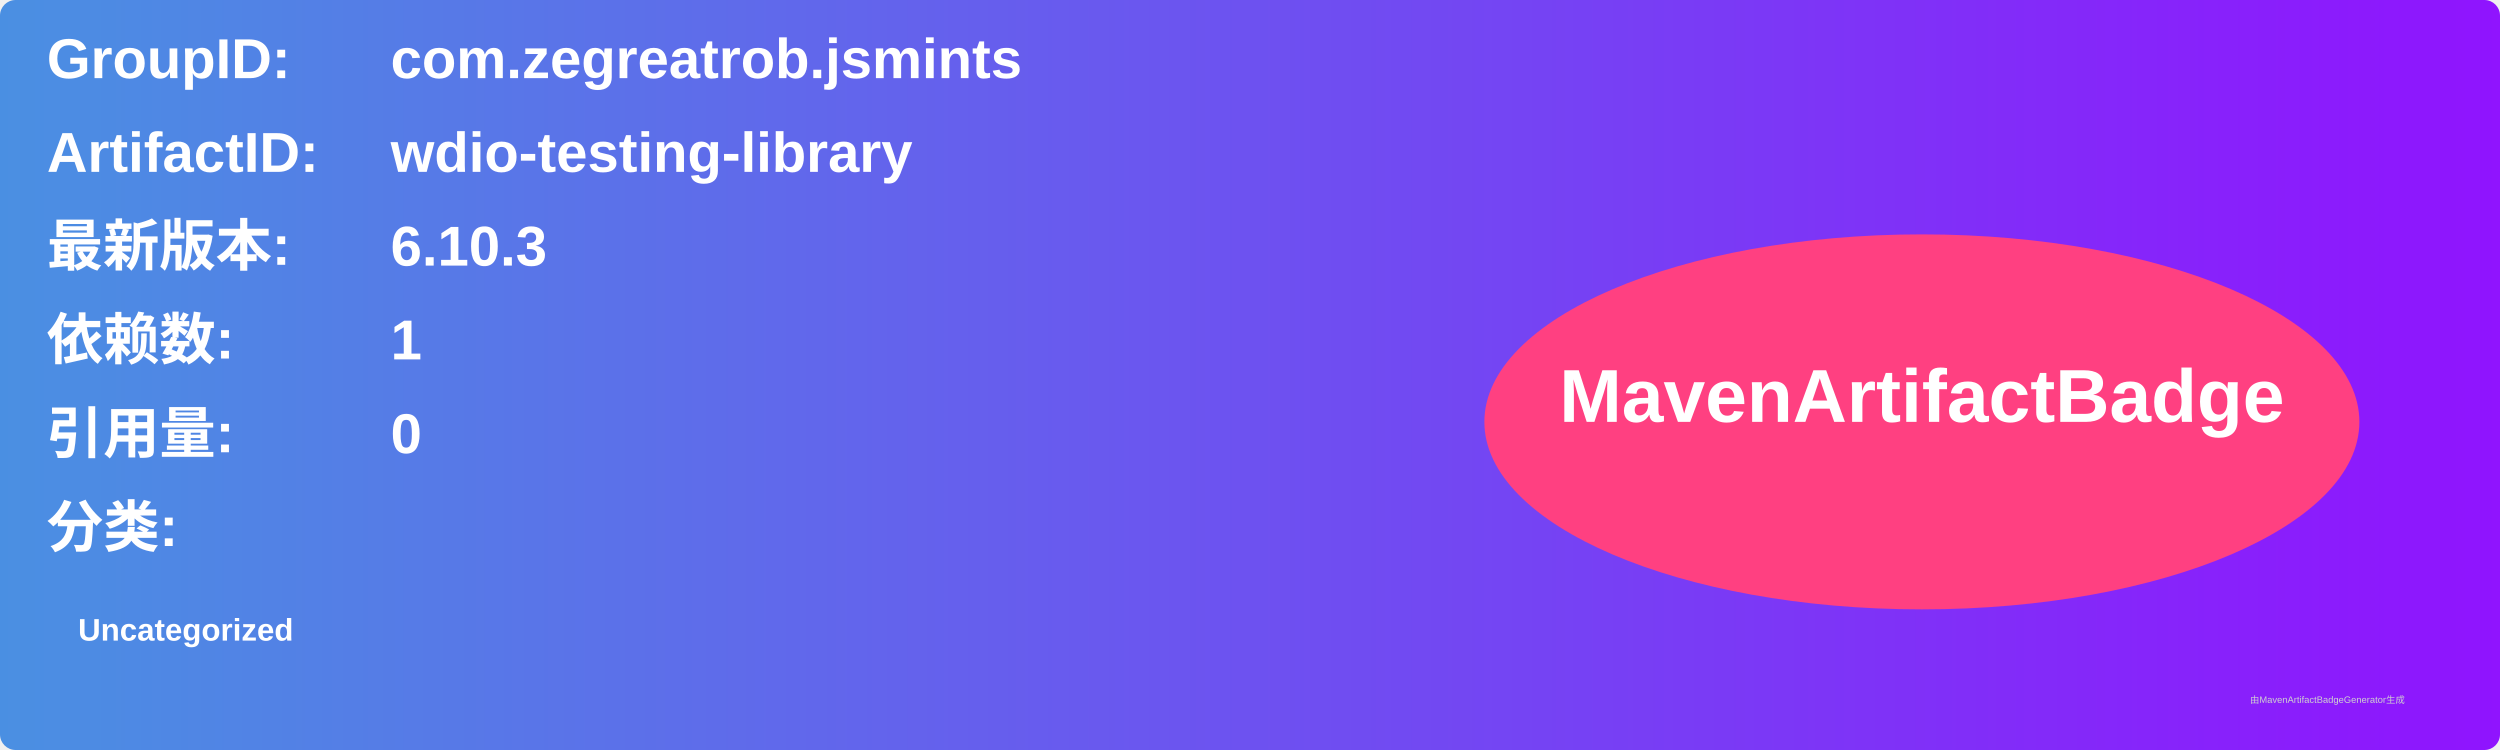
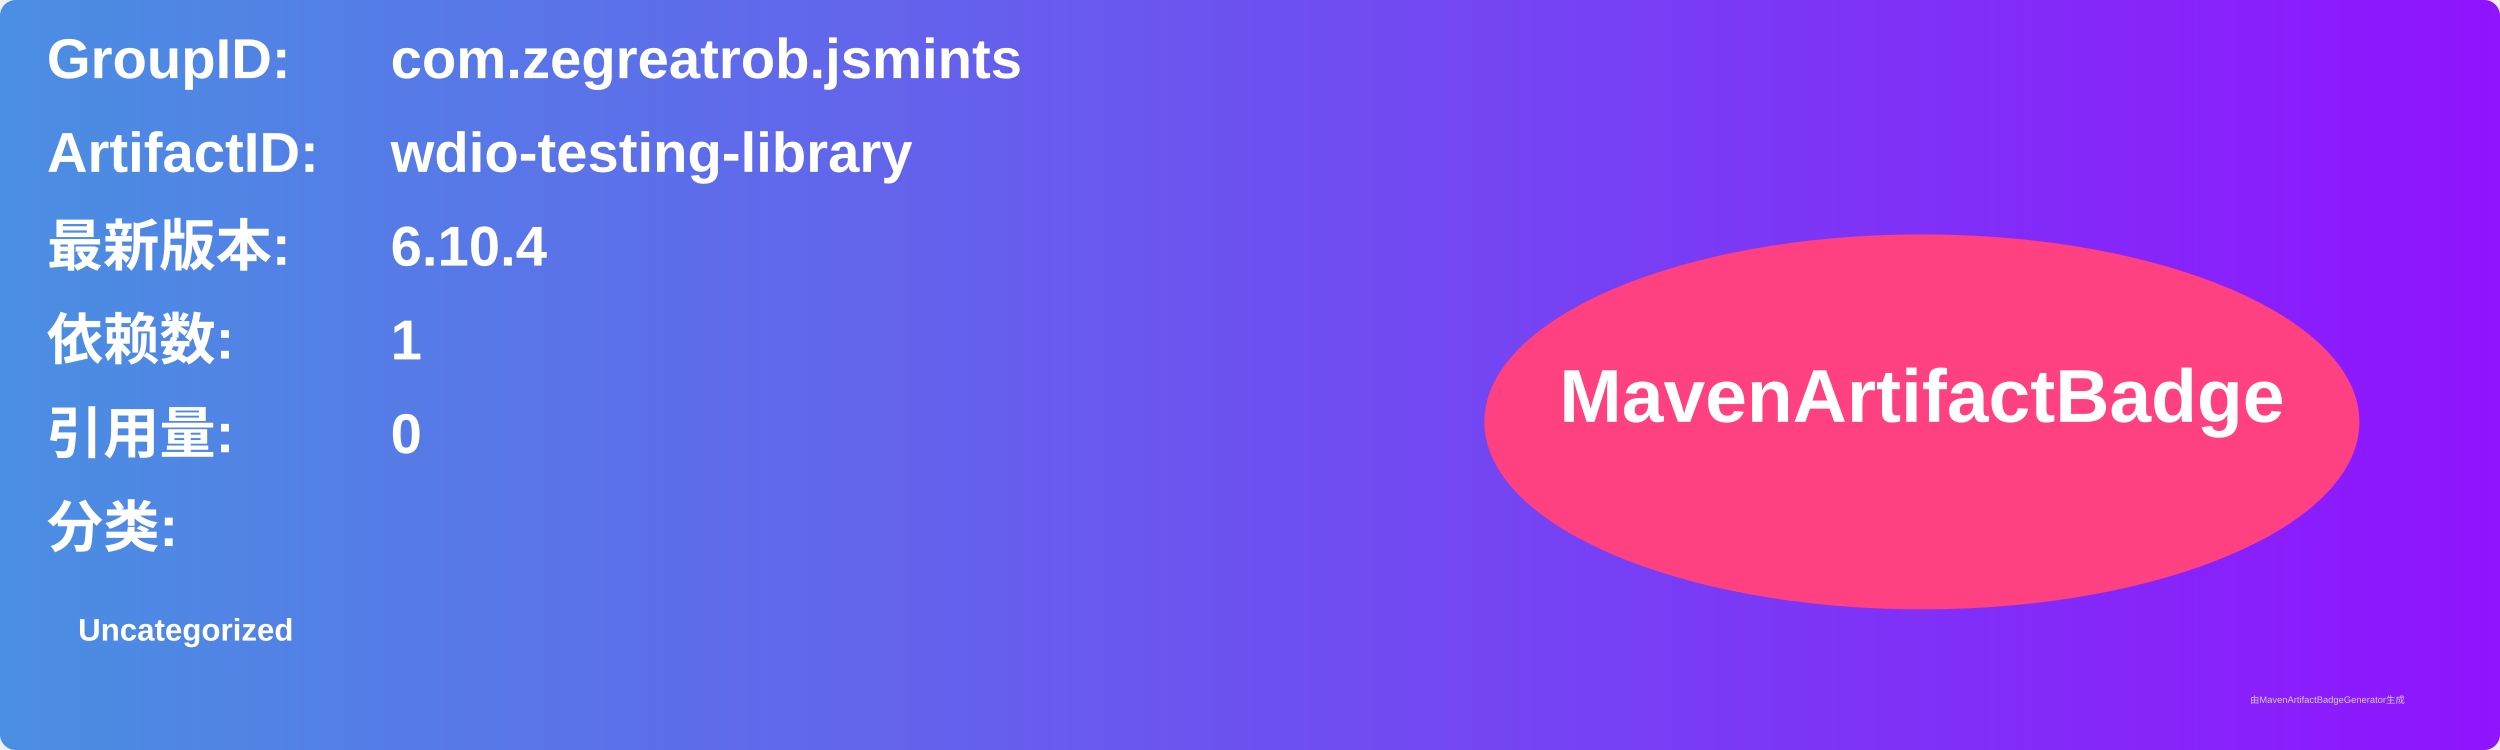
<svg xmlns="http://www.w3.org/2000/svg" width="800" height="240" viewBox="0 0 800 240">
  <linearGradient id="grad" x1="0%" y1="0%" x2="100%" y2="0%">
    <stop offset="0%" stop-color="#4a90e2" />
    <stop offset="100%" stop-color="#9013fe" />
  </linearGradient>
  <rect width="100%" height="100%" rx="5" ry="5" fill="url(#grad)" />
  <g transform="translate(15, 15)">
    <text x="0" y="10" font-family="Arial" font-size="18" fill="white" font-weight="bold" width="260">GroupID:</text>
    <text x="110" y="10" font-family="Arial" font-size="18" fill="white" font-weight="bold" width="460">com.zegreatrob.jsmints</text>
    <text x="0" y="40" font-family="Arial" font-size="18" fill="white" font-weight="bold" width="260">ArtifactID:</text>
    <text x="110" y="40" font-family="Arial" font-size="18" fill="white" font-weight="bold" width="460">wdio-testing-library</text>
    <text x="0" y="70" font-family="Arial" font-size="18" fill="white" font-weight="bold">最新版本:</text>
    <text x="110" y="70" font-family="Arial" font-size="18" fill="white" font-weight="bold">
-       <tspan font-weight="bold">6.10.3</tspan>
+       <tspan font-weight="bold">6.10.4</tspan>
    </text>
    <text x="0" y="100" font-family="Arial" font-size="18" fill="white" font-weight="bold">依赖数: </text>
    <text x="110" y="100" font-family="Arial" font-size="18" fill="white">
      <tspan font-weight="bold">1</tspan>
    </text>
    <text x="0" y="130" font-family="Arial" font-size="18" fill="white" font-weight="bold">引用量: </text>
    <text x="110" y="130" font-family="Arial" font-size="18" fill="white">
      <tspan font-weight="bold">0</tspan>
    </text>
    <text x="0" y="160" font-family="Arial" font-size="18" fill="white" font-weight="bold">分类:</text>
    <text x="10" y="190" font-family="Arial" font-size="10" fill="white">
      <tspan font-weight="bold">Uncategorized</tspan>
    </text>
    <ellipse cx="600" cy="120" rx="140" ry="60" fill="#ff4081" />
    <text x="600" y="120" text-anchor="middle" font-family="Arial" font-size="24" fill="white" font-weight="bold">MavenArtifactBadge</text>
  </g>
  <text x="720" y="225" font-family="Arial" font-size="3" fill="#d0d0d0">由MavenArtifactBadgeGenerator生成</text>
</svg>
